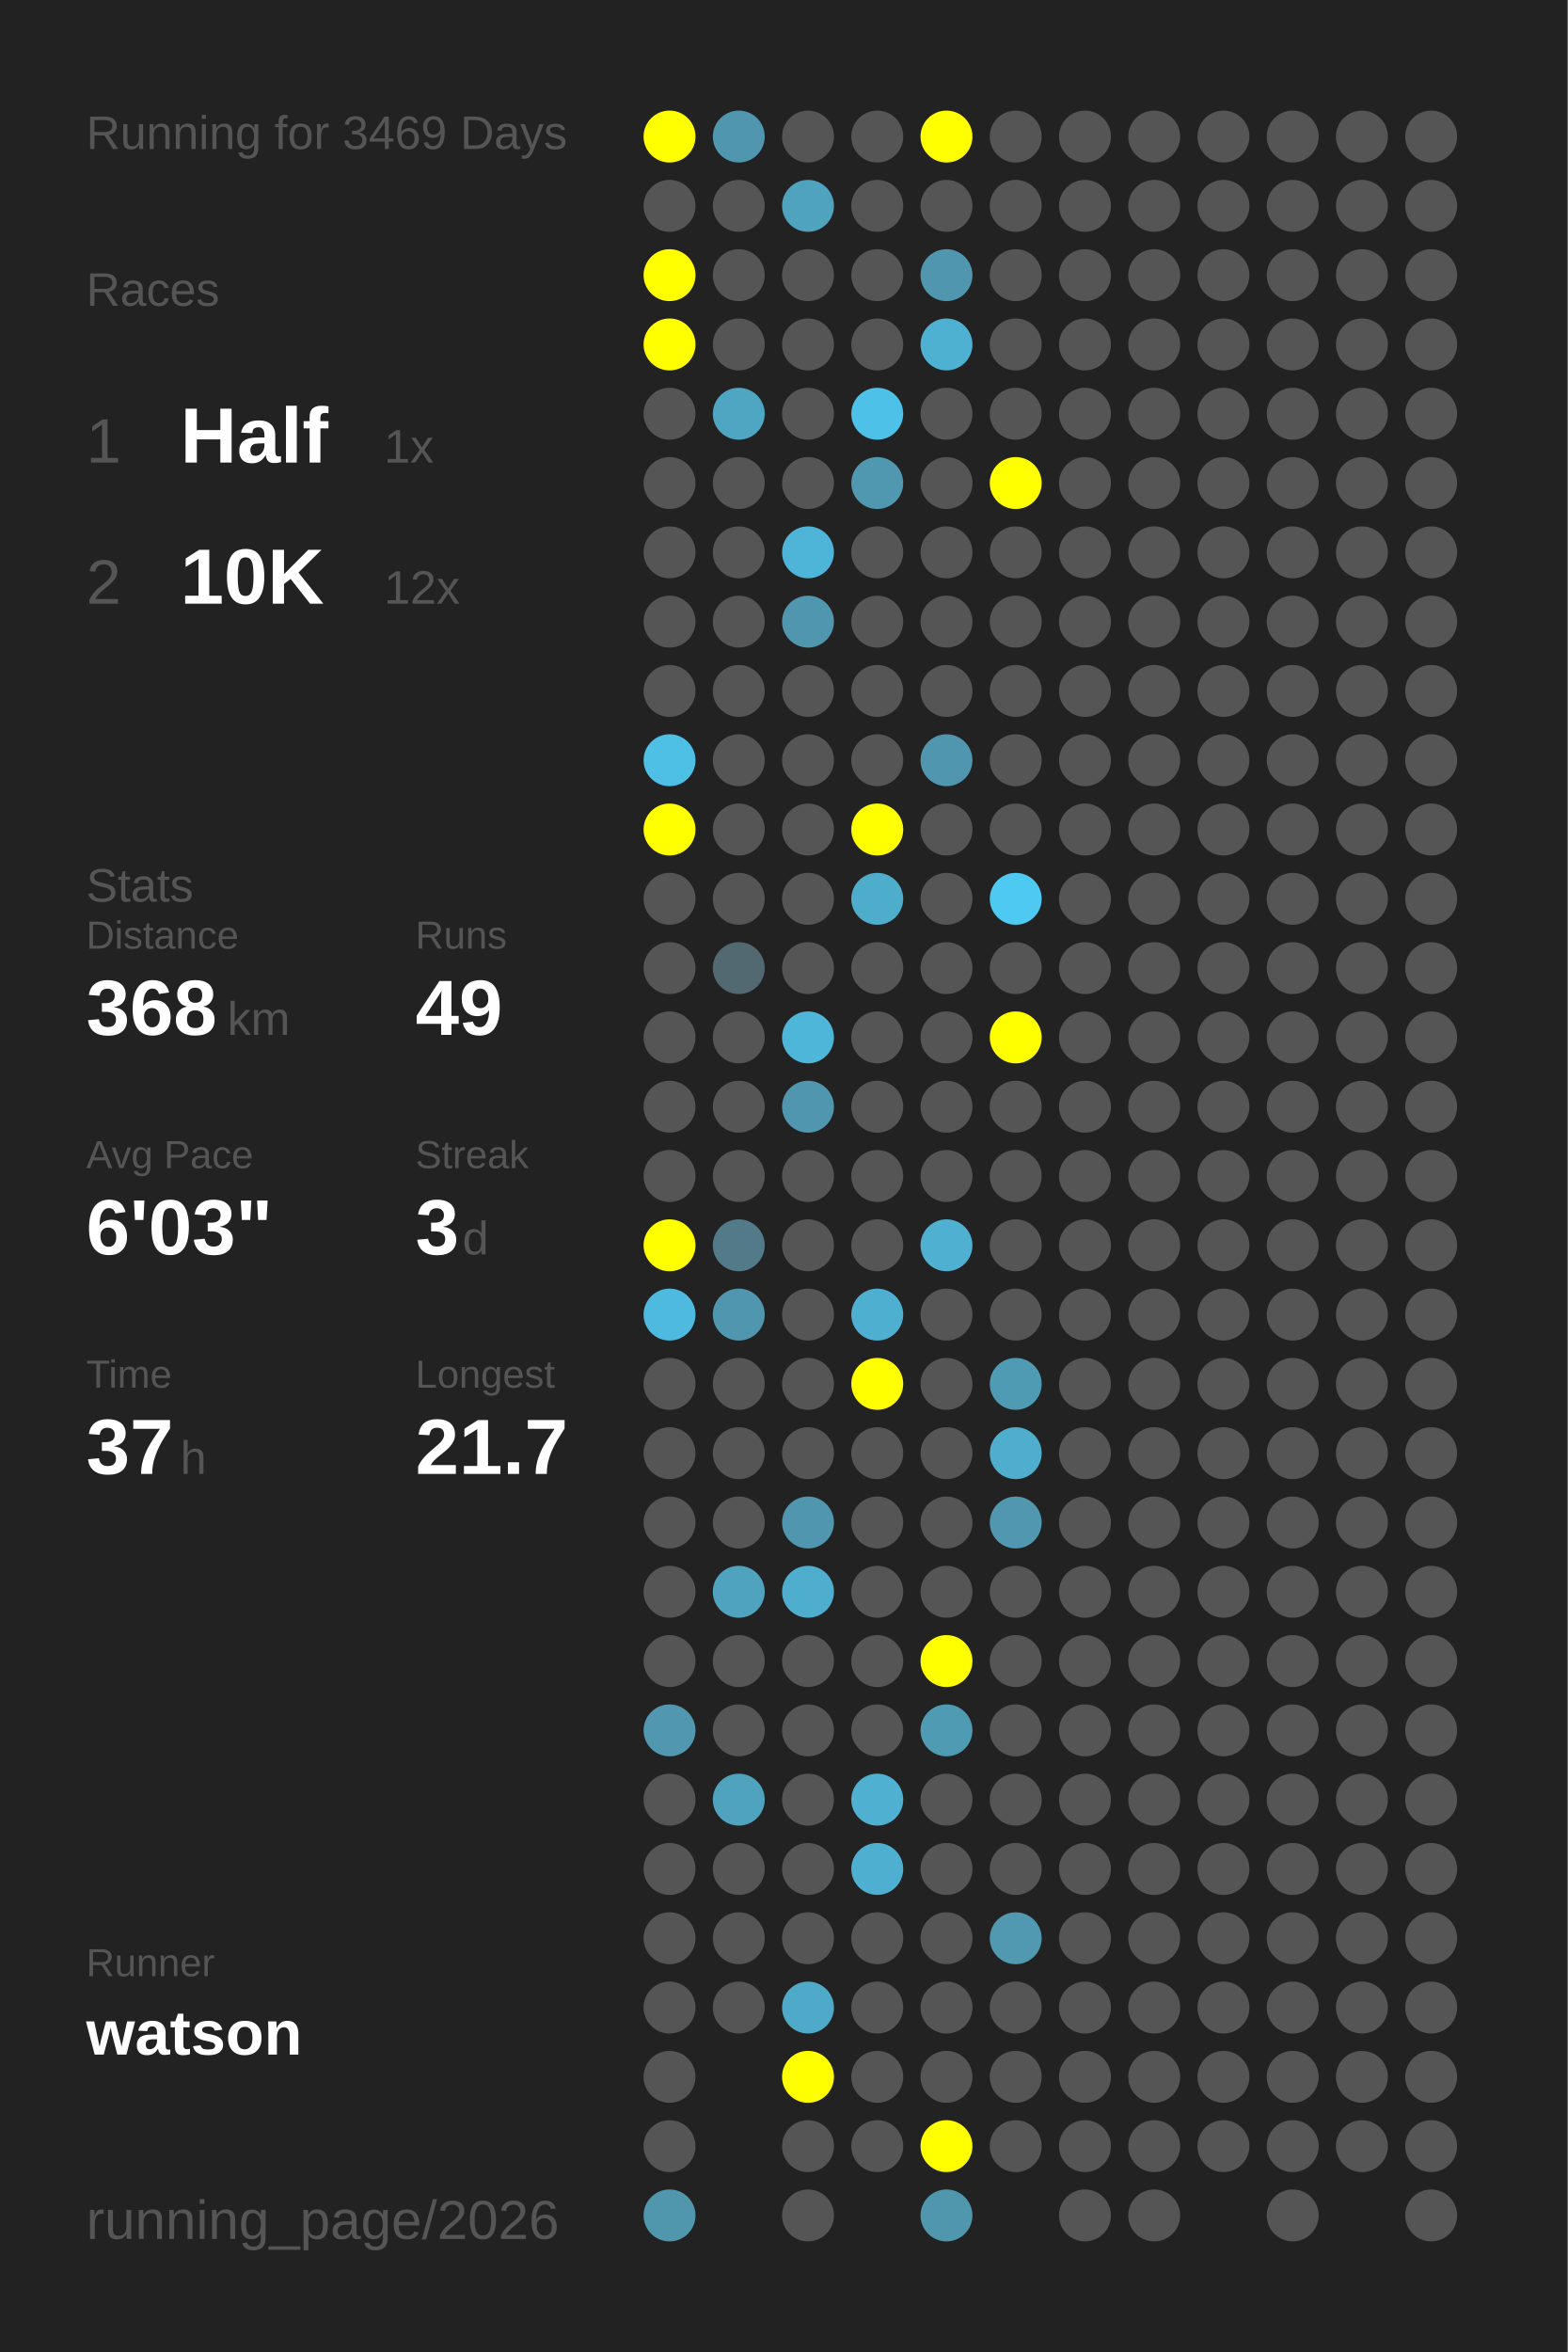
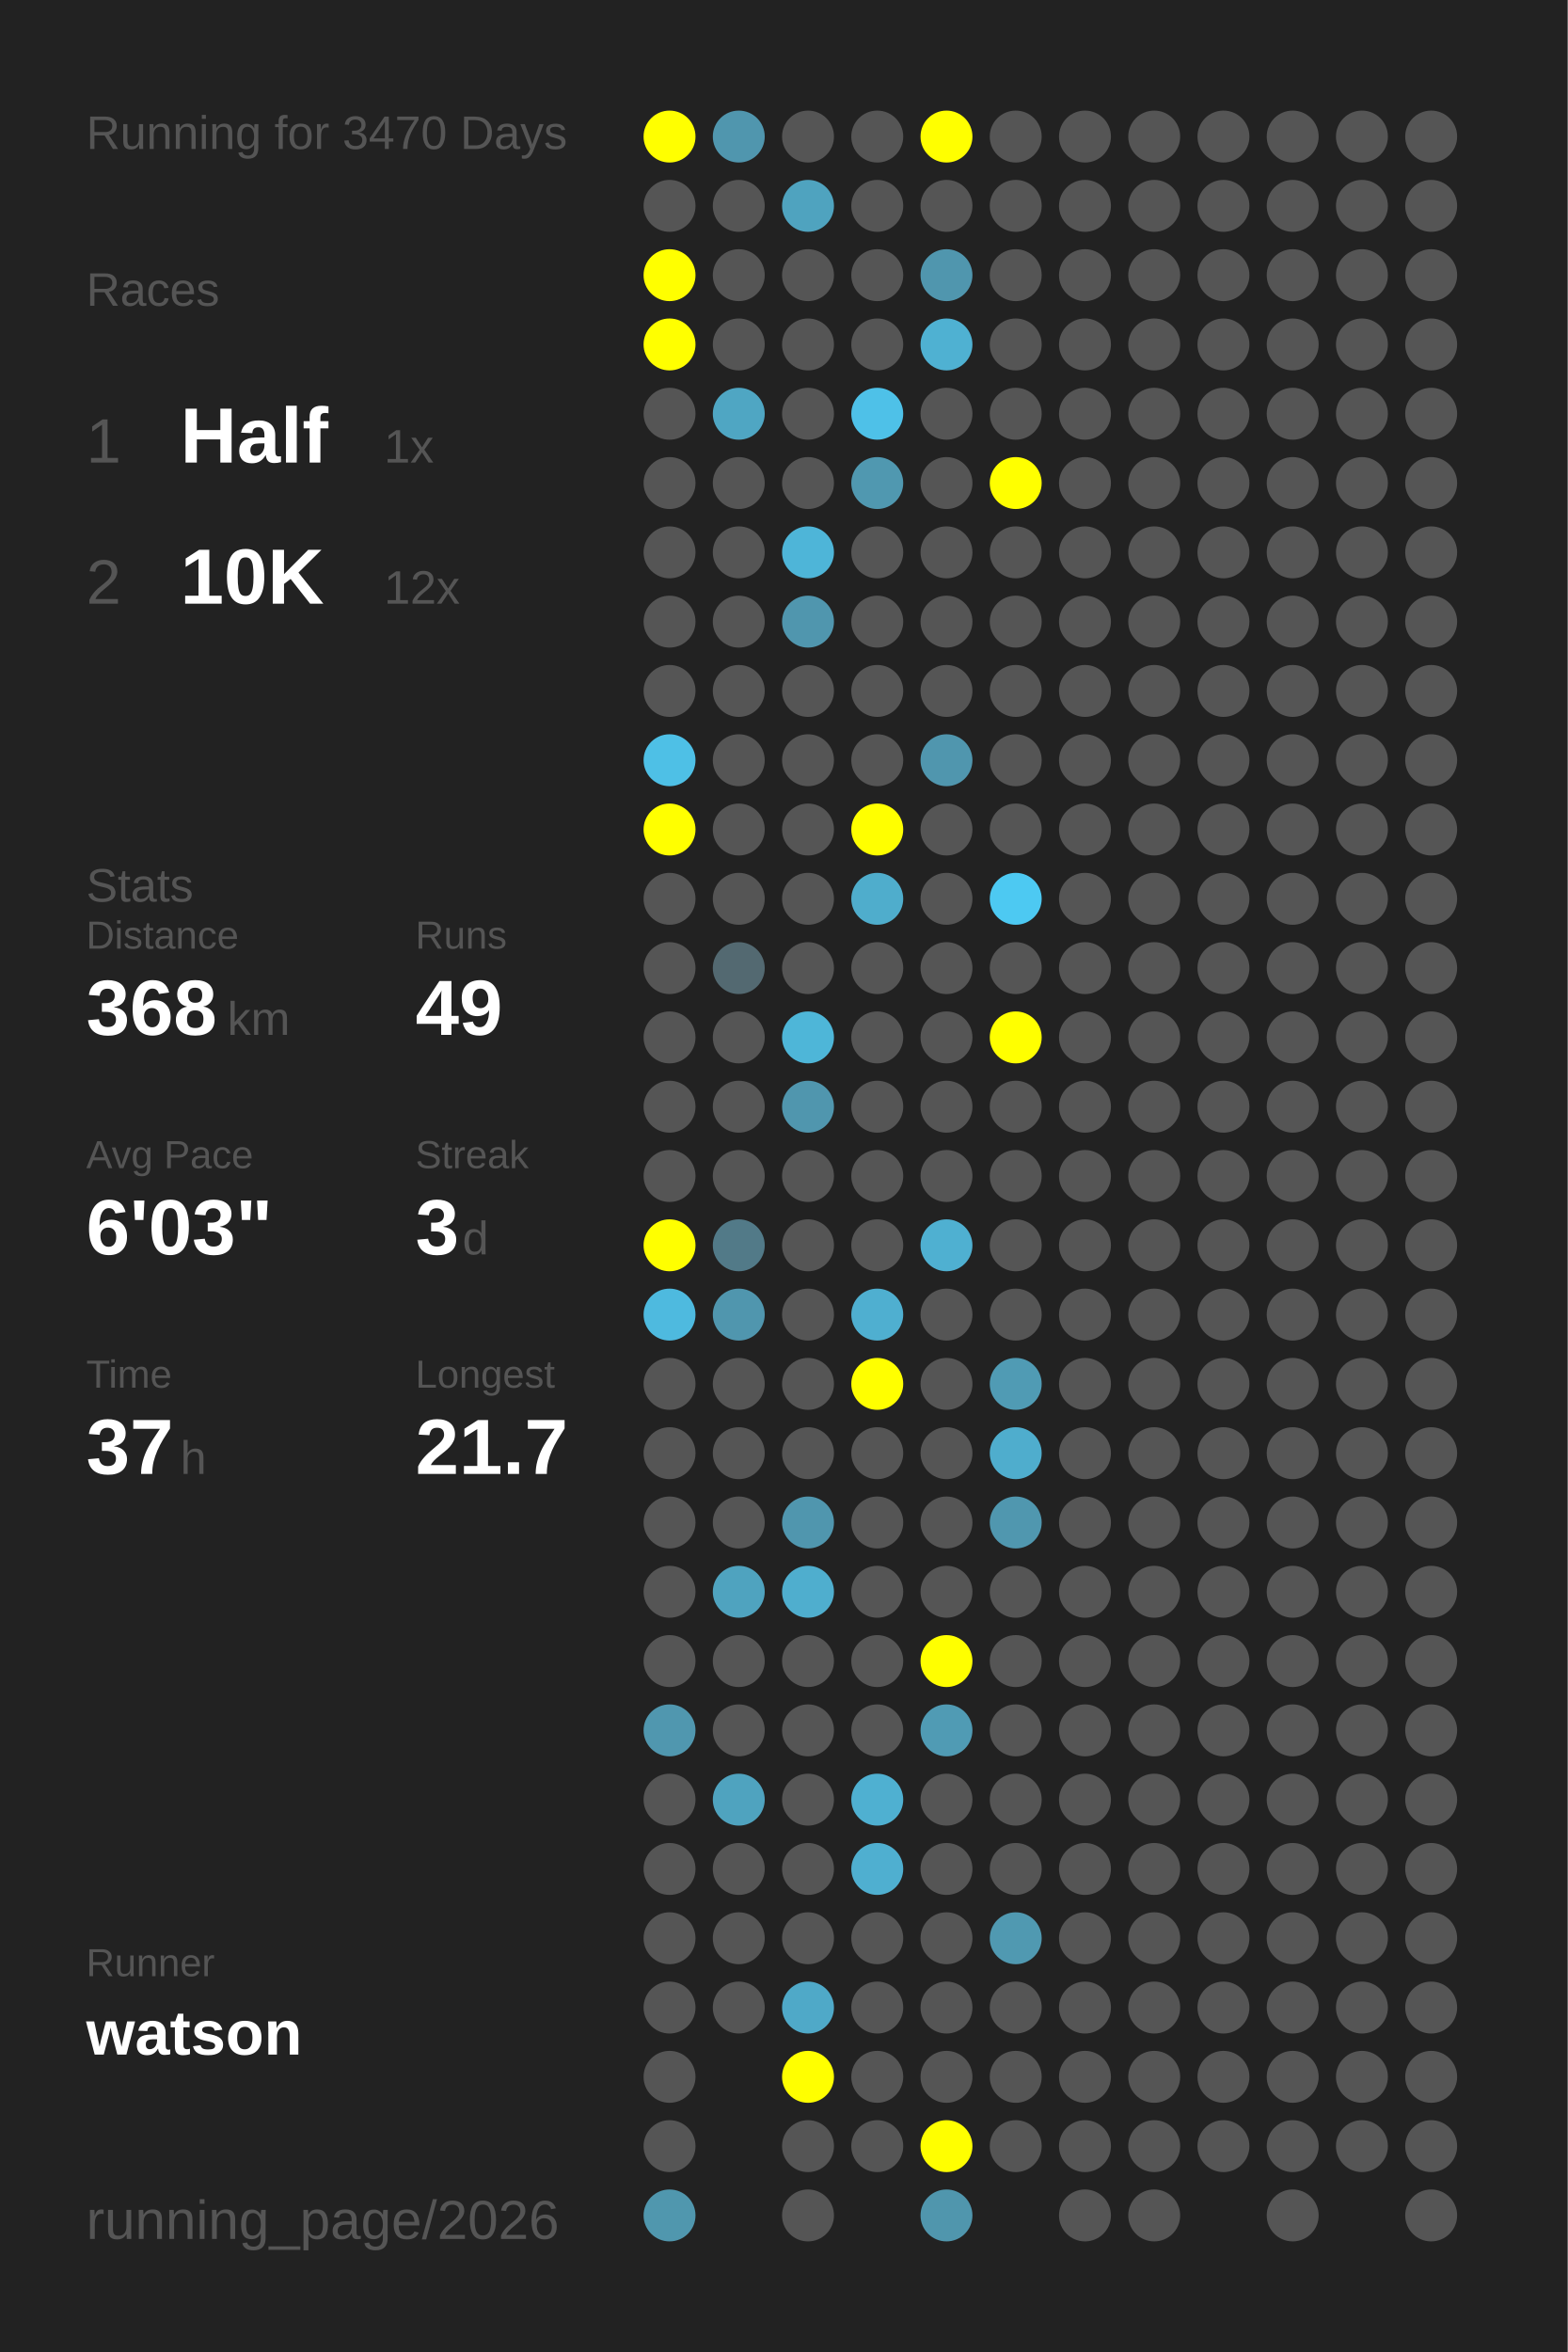
<svg xmlns="http://www.w3.org/2000/svg" baseProfile="full" height="300mm" version="1.1" viewBox="0,0,200,300" width="200mm">
  <defs />
  <rect fill="#222222" height="300" width="200" x="0" y="0" />
-   <text fill="#555555" style="font-size:6px; font-family:Arial;" x="11" y="19">Running for 3469 Days</text>
+   <text fill="#555555" style="font-size:6px; font-family:Arial;" x="11" y="19">Running for 3470 Days</text>
  <text fill="#555555" style="font-size:6px; font-family:Arial;" x="11" y="39">Races</text>
  <text fill="#555555" style="font-size:8px; font-family:Arial;" x="11" y="59">1</text>
  <text fill="#FFFFFF" style="font-size:10px; font-family:Arial; font-weight:bold;" x="23" y="59">Half</text>
  <text fill="#555555" style="font-size:6px; font-family:Arial;" x="49" y="59">1x</text>
  <text fill="#555555" style="font-size:8px; font-family:Arial;" x="11" y="77">2</text>
  <text fill="#FFFFFF" style="font-size:10px; font-family:Arial; font-weight:bold;" x="23" y="77">10K</text>
  <text fill="#555555" style="font-size:6px; font-family:Arial;" x="49" y="77">12x</text>
  <text fill="#555555" style="font-size:6px; font-family:Arial;" x="11" y="115">Stats</text>
  <text fill="#555555" style="font-size:5px; font-family:Arial;" x="11" y="121">Distance</text>
  <text fill="#FFFFFF" style="font-size:10px; font-family:Arial; font-weight:bold;" x="11" y="132">368</text>
  <text fill="#555555" style="font-size:6px; font-family:Arial;" x="29" y="132">km</text>
  <text fill="#555555" style="font-size:5px; font-family:Arial;" x="53" y="121">Runs</text>
  <text fill="#FFFFFF" style="font-size:10px; font-family:Arial; font-weight:bold;" x="53" y="132">49</text>
  <text fill="#555555" style="font-size:5px; font-family:Arial;" x="11" y="149">Avg Pace</text>
  <text fill="#FFFFFF" style="font-size:10px; font-family:Arial; font-weight:bold;" x="11" y="160">6'03"</text>
  <text fill="#555555" style="font-size:5px; font-family:Arial;" x="53" y="149">Streak</text>
  <text fill="#FFFFFF" style="font-size:10px; font-family:Arial; font-weight:bold;" x="53" y="160">3</text>
  <text fill="#555555" style="font-size:6px; font-family:Arial;" x="59" y="160">d</text>
  <text fill="#555555" style="font-size:5px; font-family:Arial;" x="11" y="177">Time</text>
  <text fill="#FFFFFF" style="font-size:10px; font-family:Arial; font-weight:bold;" x="11" y="188">37</text>
  <text fill="#555555" style="font-size:6px; font-family:Arial;" x="23" y="188">h</text>
  <text fill="#555555" style="font-size:5px; font-family:Arial;" x="53" y="177">Longest</text>
  <text fill="#FFFFFF" style="font-size:10px; font-family:Arial; font-weight:bold;" x="53" y="188">21.7</text>
  <text fill="#555555" style="font-size:5px; font-family:Arial;" x="11" y="252.065">Runner</text>
  <text fill="#FFFFFF" style="font-size:8px; font-family:Arial; font-weight:bold;" x="11" y="262.065">watson</text>
  <text fill="#555555" style="font-size:7px; font-family:Arial;" x="11" y="285.581">running_page/2026</text>
  <circle cx="85.417" cy="17.419" fill="#FFFF00" r="3.312" />
  <circle cx="85.417" cy="26.258" fill="#555555" r="3.312" />
  <circle cx="85.417" cy="35.097" fill="#FFFF00" r="3.312" />
  <circle cx="85.417" cy="43.935" fill="#FFFF00" r="3.312" />
  <circle cx="85.417" cy="52.774" fill="#555555" r="3.312" />
  <circle cx="85.417" cy="61.613" fill="#555555" r="3.312" />
  <circle cx="85.417" cy="70.452" fill="#555555" r="3.312" />
  <circle cx="85.417" cy="79.29" fill="#555555" r="3.312" />
  <circle cx="85.417" cy="88.129" fill="#555555" r="3.312" />
  <circle cx="85.417" cy="96.968" fill="#4ec0e6" r="3.312" />
  <circle cx="85.417" cy="105.806" fill="#FFFF00" r="3.312" />
  <circle cx="85.417" cy="114.645" fill="#555555" r="3.312" />
  <circle cx="85.417" cy="123.484" fill="#555555" r="3.312" />
  <circle cx="85.417" cy="132.323" fill="#555555" r="3.312" />
  <circle cx="85.417" cy="141.161" fill="#555555" r="3.312" />
  <circle cx="85.417" cy="150" fill="#555555" r="3.312" />
  <circle cx="85.417" cy="158.839" fill="#FFFF00" r="3.312" />
  <circle cx="85.417" cy="167.677" fill="#4ebadf" r="3.312" />
  <circle cx="85.417" cy="176.516" fill="#555555" r="3.312" />
  <circle cx="85.417" cy="185.355" fill="#555555" r="3.312" />
  <circle cx="85.417" cy="194.194" fill="#555555" r="3.312" />
  <circle cx="85.417" cy="203.032" fill="#555555" r="3.312" />
  <circle cx="85.417" cy="211.871" fill="#555555" r="3.312" />
  <circle cx="85.417" cy="220.71" fill="#5097af" r="3.312" />
  <circle cx="85.417" cy="229.548" fill="#555555" r="3.312" />
  <circle cx="85.417" cy="238.387" fill="#555555" r="3.312" />
  <circle cx="85.417" cy="247.226" fill="#555555" r="3.312" />
  <circle cx="85.417" cy="256.065" fill="#555555" r="3.312" />
  <circle cx="85.417" cy="264.903" fill="#555555" r="3.312" />
  <circle cx="85.417" cy="273.742" fill="#555555" r="3.312" />
  <circle cx="85.417" cy="282.581" fill="#5097ae" r="3.312" />
  <circle cx="94.25" cy="17.419" fill="#5096ae" r="3.312" />
  <circle cx="94.25" cy="26.258" fill="#555555" r="3.312" />
  <circle cx="94.25" cy="35.097" fill="#555555" r="3.312" />
  <circle cx="94.25" cy="43.935" fill="#555555" r="3.312" />
  <circle cx="94.25" cy="52.774" fill="#4fa6c3" r="3.312" />
  <circle cx="94.25" cy="61.613" fill="#555555" r="3.312" />
  <circle cx="94.25" cy="70.452" fill="#555555" r="3.312" />
  <circle cx="94.25" cy="79.29" fill="#555555" r="3.312" />
  <circle cx="94.25" cy="88.129" fill="#555555" r="3.312" />
  <circle cx="94.25" cy="96.968" fill="#555555" r="3.312" />
  <circle cx="94.25" cy="105.806" fill="#555555" r="3.312" />
  <circle cx="94.25" cy="114.645" fill="#555555" r="3.312" />
  <circle cx="94.25" cy="123.484" fill="#536971" r="3.312" />
  <circle cx="94.25" cy="132.323" fill="#555555" r="3.312" />
  <circle cx="94.25" cy="141.161" fill="#555555" r="3.312" />
  <circle cx="94.25" cy="150" fill="#555555" r="3.312" />
  <circle cx="94.25" cy="158.839" fill="#527a88" r="3.312" />
  <circle cx="94.25" cy="167.677" fill="#5096ae" r="3.312" />
  <circle cx="94.25" cy="176.516" fill="#555555" r="3.312" />
  <circle cx="94.25" cy="185.355" fill="#555555" r="3.312" />
  <circle cx="94.25" cy="194.194" fill="#555555" r="3.312" />
  <circle cx="94.25" cy="203.032" fill="#4fa3bf" r="3.312" />
  <circle cx="94.25" cy="211.871" fill="#555555" r="3.312" />
  <circle cx="94.25" cy="220.71" fill="#555555" r="3.312" />
  <circle cx="94.25" cy="229.548" fill="#4fa3bf" r="3.312" />
  <circle cx="94.25" cy="238.387" fill="#555555" r="3.312" />
  <circle cx="94.25" cy="247.226" fill="#555555" r="3.312" />
  <circle cx="94.25" cy="256.065" fill="#555555" r="3.312" />
  <circle cx="103.083" cy="17.419" fill="#555555" r="3.312" />
  <circle cx="103.083" cy="26.258" fill="#4fa3bf" r="3.312" />
  <circle cx="103.083" cy="35.097" fill="#555555" r="3.312" />
  <circle cx="103.083" cy="43.935" fill="#555555" r="3.312" />
  <circle cx="103.083" cy="52.774" fill="#555555" r="3.312" />
  <circle cx="103.083" cy="61.613" fill="#555555" r="3.312" />
  <circle cx="103.083" cy="70.452" fill="#4eb5d8" r="3.312" />
  <circle cx="103.083" cy="79.29" fill="#5096ae" r="3.312" />
  <circle cx="103.083" cy="88.129" fill="#555555" r="3.312" />
  <circle cx="103.083" cy="96.968" fill="#555555" r="3.312" />
  <circle cx="103.083" cy="105.806" fill="#555555" r="3.312" />
  <circle cx="103.083" cy="114.645" fill="#555555" r="3.312" />
  <circle cx="103.083" cy="123.484" fill="#555555" r="3.312" />
  <circle cx="103.083" cy="132.323" fill="#4eb6d8" r="3.312" />
  <circle cx="103.083" cy="141.161" fill="#5096ae" r="3.312" />
  <circle cx="103.083" cy="150" fill="#555555" r="3.312" />
  <circle cx="103.083" cy="158.839" fill="#555555" r="3.312" />
  <circle cx="103.083" cy="167.677" fill="#555555" r="3.312" />
  <circle cx="103.083" cy="176.516" fill="#555555" r="3.312" />
  <circle cx="103.083" cy="185.355" fill="#555555" r="3.312" />
  <circle cx="103.083" cy="194.194" fill="#5096ae" r="3.312" />
  <circle cx="103.083" cy="203.032" fill="#4faece" r="3.312" />
  <circle cx="103.083" cy="211.871" fill="#555555" r="3.312" />
  <circle cx="103.083" cy="220.71" fill="#555555" r="3.312" />
  <circle cx="103.083" cy="229.548" fill="#555555" r="3.312" />
  <circle cx="103.083" cy="238.387" fill="#555555" r="3.312" />
  <circle cx="103.083" cy="247.226" fill="#555555" r="3.312" />
  <circle cx="103.083" cy="256.065" fill="#4fa9c8" r="3.312" />
  <circle cx="103.083" cy="264.903" fill="#FFFF00" r="3.312" />
  <circle cx="103.083" cy="273.742" fill="#555555" r="3.312" />
  <circle cx="103.083" cy="282.581" fill="#555555" r="3.312" />
  <circle cx="111.917" cy="17.419" fill="#555555" r="3.312" />
  <circle cx="111.917" cy="26.258" fill="#555555" r="3.312" />
  <circle cx="111.917" cy="35.097" fill="#555555" r="3.312" />
  <circle cx="111.917" cy="43.935" fill="#555555" r="3.312" />
  <circle cx="111.917" cy="52.774" fill="#4ec1e8" r="3.312" />
  <circle cx="111.917" cy="61.613" fill="#5098b0" r="3.312" />
  <circle cx="111.917" cy="70.452" fill="#555555" r="3.312" />
  <circle cx="111.917" cy="79.29" fill="#555555" r="3.312" />
  <circle cx="111.917" cy="88.129" fill="#555555" r="3.312" />
  <circle cx="111.917" cy="96.968" fill="#555555" r="3.312" />
  <circle cx="111.917" cy="105.806" fill="#FFFF00" r="3.312" />
  <circle cx="111.917" cy="114.645" fill="#4fadcc" r="3.312" />
  <circle cx="111.917" cy="123.484" fill="#555555" r="3.312" />
  <circle cx="111.917" cy="132.323" fill="#555555" r="3.312" />
  <circle cx="111.917" cy="141.161" fill="#555555" r="3.312" />
  <circle cx="111.917" cy="150" fill="#555555" r="3.312" />
  <circle cx="111.917" cy="158.839" fill="#555555" r="3.312" />
  <circle cx="111.917" cy="167.677" fill="#4fafd0" r="3.312" />
  <circle cx="111.917" cy="176.516" fill="#FFFF00" r="3.312" />
  <circle cx="111.917" cy="185.355" fill="#555555" r="3.312" />
  <circle cx="111.917" cy="194.194" fill="#555555" r="3.312" />
  <circle cx="111.917" cy="203.032" fill="#555555" r="3.312" />
  <circle cx="111.917" cy="211.871" fill="#555555" r="3.312" />
  <circle cx="111.917" cy="220.71" fill="#555555" r="3.312" />
  <circle cx="111.917" cy="229.548" fill="#4fb0d1" r="3.312" />
  <circle cx="111.917" cy="238.387" fill="#4fafd0" r="3.312" />
  <circle cx="111.917" cy="247.226" fill="#555555" r="3.312" />
  <circle cx="111.917" cy="256.065" fill="#555555" r="3.312" />
  <circle cx="111.917" cy="264.903" fill="#555555" r="3.312" />
  <circle cx="111.917" cy="273.742" fill="#555555" r="3.312" />
  <circle cx="120.75" cy="17.419" fill="#FFFF00" r="3.312" />
  <circle cx="120.75" cy="26.258" fill="#555555" r="3.312" />
  <circle cx="120.75" cy="35.097" fill="#5096ae" r="3.312" />
  <circle cx="120.75" cy="43.935" fill="#4fb1d2" r="3.312" />
  <circle cx="120.75" cy="52.774" fill="#555555" r="3.312" />
  <circle cx="120.75" cy="61.613" fill="#555555" r="3.312" />
  <circle cx="120.75" cy="70.452" fill="#555555" r="3.312" />
  <circle cx="120.75" cy="79.29" fill="#555555" r="3.312" />
  <circle cx="120.75" cy="88.129" fill="#555555" r="3.312" />
  <circle cx="120.75" cy="96.968" fill="#5096ae" r="3.312" />
  <circle cx="120.75" cy="105.806" fill="#555555" r="3.312" />
  <circle cx="120.75" cy="114.645" fill="#555555" r="3.312" />
  <circle cx="120.75" cy="123.484" fill="#555555" r="3.312" />
  <circle cx="120.75" cy="132.323" fill="#555555" r="3.312" />
  <circle cx="120.75" cy="141.161" fill="#555555" r="3.312" />
  <circle cx="120.75" cy="150" fill="#555555" r="3.312" />
  <circle cx="120.75" cy="158.839" fill="#4fb0d1" r="3.312" />
  <circle cx="120.75" cy="167.677" fill="#555555" r="3.312" />
  <circle cx="120.75" cy="176.516" fill="#555555" r="3.312" />
  <circle cx="120.75" cy="185.355" fill="#555555" r="3.312" />
  <circle cx="120.75" cy="194.194" fill="#555555" r="3.312" />
  <circle cx="120.75" cy="203.032" fill="#555555" r="3.312" />
  <circle cx="120.75" cy="211.871" fill="#FFFF00" r="3.312" />
  <circle cx="120.75" cy="220.71" fill="#509bb4" r="3.312" />
  <circle cx="120.75" cy="229.548" fill="#555555" r="3.312" />
  <circle cx="120.75" cy="238.387" fill="#555555" r="3.312" />
  <circle cx="120.75" cy="247.226" fill="#555555" r="3.312" />
  <circle cx="120.75" cy="256.065" fill="#555555" r="3.312" />
  <circle cx="120.75" cy="264.903" fill="#555555" r="3.312" />
  <circle cx="120.75" cy="273.742" fill="#FFFF00" r="3.312" />
  <circle cx="120.75" cy="282.581" fill="#5096ad" r="3.312" />
  <circle cx="129.583" cy="17.419" fill="#555555" r="3.312" />
  <circle cx="129.583" cy="26.258" fill="#555555" r="3.312" />
  <circle cx="129.583" cy="35.097" fill="#555555" r="3.312" />
  <circle cx="129.583" cy="43.935" fill="#555555" r="3.312" />
  <circle cx="129.583" cy="52.774" fill="#555555" r="3.312" />
  <circle cx="129.583" cy="61.613" fill="#FFFF00" r="3.312" />
  <circle cx="129.583" cy="70.452" fill="#555555" r="3.312" />
  <circle cx="129.583" cy="79.29" fill="#555555" r="3.312" />
  <circle cx="129.583" cy="88.129" fill="#555555" r="3.312" />
  <circle cx="129.583" cy="96.968" fill="#555555" r="3.312" />
  <circle cx="129.583" cy="105.806" fill="#555555" r="3.312" />
  <circle cx="129.583" cy="114.645" fill="#4dc9f2" r="3.312" />
  <circle cx="129.583" cy="123.484" fill="#555555" r="3.312" />
  <circle cx="129.583" cy="132.323" fill="#FFFF00" r="3.312" />
  <circle cx="129.583" cy="141.161" fill="#555555" r="3.312" />
  <circle cx="129.583" cy="150" fill="#555555" r="3.312" />
  <circle cx="129.583" cy="158.839" fill="#555555" r="3.312" />
  <circle cx="129.583" cy="167.677" fill="#555555" r="3.312" />
  <circle cx="129.583" cy="176.516" fill="#509bb4" r="3.312" />
  <circle cx="129.583" cy="185.355" fill="#4fadcd" r="3.312" />
  <circle cx="129.583" cy="194.194" fill="#5097af" r="3.312" />
  <circle cx="129.583" cy="203.032" fill="#555555" r="3.312" />
  <circle cx="129.583" cy="211.871" fill="#555555" r="3.312" />
  <circle cx="129.583" cy="220.71" fill="#555555" r="3.312" />
  <circle cx="129.583" cy="229.548" fill="#555555" r="3.312" />
  <circle cx="129.583" cy="238.387" fill="#555555" r="3.312" />
  <circle cx="129.583" cy="247.226" fill="#5099b1" r="3.312" />
  <circle cx="129.583" cy="256.065" fill="#555555" r="3.312" />
  <circle cx="129.583" cy="264.903" fill="#555555" r="3.312" />
  <circle cx="129.583" cy="273.742" fill="#555555" r="3.312" />
  <circle cx="138.417" cy="17.419" fill="#555555" r="3.312" />
  <circle cx="138.417" cy="26.258" fill="#555555" r="3.312" />
  <circle cx="138.417" cy="35.097" fill="#555555" r="3.312" />
  <circle cx="138.417" cy="43.935" fill="#555555" r="3.312" />
  <circle cx="138.417" cy="52.774" fill="#555555" r="3.312" />
  <circle cx="138.417" cy="61.613" fill="#555555" r="3.312" />
  <circle cx="138.417" cy="70.452" fill="#555555" r="3.312" />
  <circle cx="138.417" cy="79.29" fill="#555555" r="3.312" />
  <circle cx="138.417" cy="88.129" fill="#555555" r="3.312" />
  <circle cx="138.417" cy="96.968" fill="#555555" r="3.312" />
  <circle cx="138.417" cy="105.806" fill="#555555" r="3.312" />
  <circle cx="138.417" cy="114.645" fill="#555555" r="3.312" />
  <circle cx="138.417" cy="123.484" fill="#555555" r="3.312" />
  <circle cx="138.417" cy="132.323" fill="#555555" r="3.312" />
  <circle cx="138.417" cy="141.161" fill="#555555" r="3.312" />
  <circle cx="138.417" cy="150" fill="#555555" r="3.312" />
  <circle cx="138.417" cy="158.839" fill="#555555" r="3.312" />
  <circle cx="138.417" cy="167.677" fill="#555555" r="3.312" />
  <circle cx="138.417" cy="176.516" fill="#555555" r="3.312" />
  <circle cx="138.417" cy="185.355" fill="#555555" r="3.312" />
  <circle cx="138.417" cy="194.194" fill="#555555" r="3.312" />
  <circle cx="138.417" cy="203.032" fill="#555555" r="3.312" />
  <circle cx="138.417" cy="211.871" fill="#555555" r="3.312" />
  <circle cx="138.417" cy="220.71" fill="#555555" r="3.312" />
  <circle cx="138.417" cy="229.548" fill="#555555" r="3.312" />
  <circle cx="138.417" cy="238.387" fill="#555555" r="3.312" />
  <circle cx="138.417" cy="247.226" fill="#555555" r="3.312" />
  <circle cx="138.417" cy="256.065" fill="#555555" r="3.312" />
  <circle cx="138.417" cy="264.903" fill="#555555" r="3.312" />
  <circle cx="138.417" cy="273.742" fill="#555555" r="3.312" />
  <circle cx="138.417" cy="282.581" fill="#555555" r="3.312" />
  <circle cx="147.25" cy="17.419" fill="#555555" r="3.312" />
  <circle cx="147.25" cy="26.258" fill="#555555" r="3.312" />
  <circle cx="147.25" cy="35.097" fill="#555555" r="3.312" />
  <circle cx="147.25" cy="43.935" fill="#555555" r="3.312" />
  <circle cx="147.25" cy="52.774" fill="#555555" r="3.312" />
  <circle cx="147.25" cy="61.613" fill="#555555" r="3.312" />
  <circle cx="147.25" cy="70.452" fill="#555555" r="3.312" />
  <circle cx="147.25" cy="79.29" fill="#555555" r="3.312" />
  <circle cx="147.25" cy="88.129" fill="#555555" r="3.312" />
  <circle cx="147.25" cy="96.968" fill="#555555" r="3.312" />
  <circle cx="147.25" cy="105.806" fill="#555555" r="3.312" />
  <circle cx="147.25" cy="114.645" fill="#555555" r="3.312" />
  <circle cx="147.25" cy="123.484" fill="#555555" r="3.312" />
  <circle cx="147.25" cy="132.323" fill="#555555" r="3.312" />
  <circle cx="147.25" cy="141.161" fill="#555555" r="3.312" />
  <circle cx="147.25" cy="150" fill="#555555" r="3.312" />
  <circle cx="147.25" cy="158.839" fill="#555555" r="3.312" />
  <circle cx="147.25" cy="167.677" fill="#555555" r="3.312" />
  <circle cx="147.25" cy="176.516" fill="#555555" r="3.312" />
  <circle cx="147.25" cy="185.355" fill="#555555" r="3.312" />
  <circle cx="147.25" cy="194.194" fill="#555555" r="3.312" />
  <circle cx="147.25" cy="203.032" fill="#555555" r="3.312" />
  <circle cx="147.25" cy="211.871" fill="#555555" r="3.312" />
  <circle cx="147.25" cy="220.71" fill="#555555" r="3.312" />
  <circle cx="147.25" cy="229.548" fill="#555555" r="3.312" />
  <circle cx="147.25" cy="238.387" fill="#555555" r="3.312" />
  <circle cx="147.25" cy="247.226" fill="#555555" r="3.312" />
  <circle cx="147.25" cy="256.065" fill="#555555" r="3.312" />
  <circle cx="147.25" cy="264.903" fill="#555555" r="3.312" />
  <circle cx="147.25" cy="273.742" fill="#555555" r="3.312" />
  <circle cx="147.25" cy="282.581" fill="#555555" r="3.312" />
  <circle cx="156.083" cy="17.419" fill="#555555" r="3.312" />
  <circle cx="156.083" cy="26.258" fill="#555555" r="3.312" />
  <circle cx="156.083" cy="35.097" fill="#555555" r="3.312" />
  <circle cx="156.083" cy="43.935" fill="#555555" r="3.312" />
  <circle cx="156.083" cy="52.774" fill="#555555" r="3.312" />
  <circle cx="156.083" cy="61.613" fill="#555555" r="3.312" />
  <circle cx="156.083" cy="70.452" fill="#555555" r="3.312" />
  <circle cx="156.083" cy="79.29" fill="#555555" r="3.312" />
  <circle cx="156.083" cy="88.129" fill="#555555" r="3.312" />
  <circle cx="156.083" cy="96.968" fill="#555555" r="3.312" />
  <circle cx="156.083" cy="105.806" fill="#555555" r="3.312" />
  <circle cx="156.083" cy="114.645" fill="#555555" r="3.312" />
  <circle cx="156.083" cy="123.484" fill="#555555" r="3.312" />
  <circle cx="156.083" cy="132.323" fill="#555555" r="3.312" />
  <circle cx="156.083" cy="141.161" fill="#555555" r="3.312" />
  <circle cx="156.083" cy="150" fill="#555555" r="3.312" />
  <circle cx="156.083" cy="158.839" fill="#555555" r="3.312" />
  <circle cx="156.083" cy="167.677" fill="#555555" r="3.312" />
  <circle cx="156.083" cy="176.516" fill="#555555" r="3.312" />
  <circle cx="156.083" cy="185.355" fill="#555555" r="3.312" />
  <circle cx="156.083" cy="194.194" fill="#555555" r="3.312" />
  <circle cx="156.083" cy="203.032" fill="#555555" r="3.312" />
  <circle cx="156.083" cy="211.871" fill="#555555" r="3.312" />
  <circle cx="156.083" cy="220.71" fill="#555555" r="3.312" />
  <circle cx="156.083" cy="229.548" fill="#555555" r="3.312" />
  <circle cx="156.083" cy="238.387" fill="#555555" r="3.312" />
  <circle cx="156.083" cy="247.226" fill="#555555" r="3.312" />
  <circle cx="156.083" cy="256.065" fill="#555555" r="3.312" />
  <circle cx="156.083" cy="264.903" fill="#555555" r="3.312" />
  <circle cx="156.083" cy="273.742" fill="#555555" r="3.312" />
  <circle cx="164.917" cy="17.419" fill="#555555" r="3.312" />
  <circle cx="164.917" cy="26.258" fill="#555555" r="3.312" />
  <circle cx="164.917" cy="35.097" fill="#555555" r="3.312" />
  <circle cx="164.917" cy="43.935" fill="#555555" r="3.312" />
  <circle cx="164.917" cy="52.774" fill="#555555" r="3.312" />
  <circle cx="164.917" cy="61.613" fill="#555555" r="3.312" />
  <circle cx="164.917" cy="70.452" fill="#555555" r="3.312" />
  <circle cx="164.917" cy="79.29" fill="#555555" r="3.312" />
  <circle cx="164.917" cy="88.129" fill="#555555" r="3.312" />
  <circle cx="164.917" cy="96.968" fill="#555555" r="3.312" />
  <circle cx="164.917" cy="105.806" fill="#555555" r="3.312" />
  <circle cx="164.917" cy="114.645" fill="#555555" r="3.312" />
  <circle cx="164.917" cy="123.484" fill="#555555" r="3.312" />
  <circle cx="164.917" cy="132.323" fill="#555555" r="3.312" />
  <circle cx="164.917" cy="141.161" fill="#555555" r="3.312" />
  <circle cx="164.917" cy="150" fill="#555555" r="3.312" />
  <circle cx="164.917" cy="158.839" fill="#555555" r="3.312" />
  <circle cx="164.917" cy="167.677" fill="#555555" r="3.312" />
  <circle cx="164.917" cy="176.516" fill="#555555" r="3.312" />
  <circle cx="164.917" cy="185.355" fill="#555555" r="3.312" />
  <circle cx="164.917" cy="194.194" fill="#555555" r="3.312" />
  <circle cx="164.917" cy="203.032" fill="#555555" r="3.312" />
  <circle cx="164.917" cy="211.871" fill="#555555" r="3.312" />
  <circle cx="164.917" cy="220.71" fill="#555555" r="3.312" />
  <circle cx="164.917" cy="229.548" fill="#555555" r="3.312" />
  <circle cx="164.917" cy="238.387" fill="#555555" r="3.312" />
  <circle cx="164.917" cy="247.226" fill="#555555" r="3.312" />
  <circle cx="164.917" cy="256.065" fill="#555555" r="3.312" />
  <circle cx="164.917" cy="264.903" fill="#555555" r="3.312" />
  <circle cx="164.917" cy="273.742" fill="#555555" r="3.312" />
  <circle cx="164.917" cy="282.581" fill="#555555" r="3.312" />
  <circle cx="173.75" cy="17.419" fill="#555555" r="3.312" />
  <circle cx="173.75" cy="26.258" fill="#555555" r="3.312" />
  <circle cx="173.75" cy="35.097" fill="#555555" r="3.312" />
  <circle cx="173.75" cy="43.935" fill="#555555" r="3.312" />
  <circle cx="173.75" cy="52.774" fill="#555555" r="3.312" />
  <circle cx="173.75" cy="61.613" fill="#555555" r="3.312" />
  <circle cx="173.75" cy="70.452" fill="#555555" r="3.312" />
  <circle cx="173.75" cy="79.29" fill="#555555" r="3.312" />
  <circle cx="173.75" cy="88.129" fill="#555555" r="3.312" />
  <circle cx="173.75" cy="96.968" fill="#555555" r="3.312" />
  <circle cx="173.75" cy="105.806" fill="#555555" r="3.312" />
  <circle cx="173.75" cy="114.645" fill="#555555" r="3.312" />
  <circle cx="173.75" cy="123.484" fill="#555555" r="3.312" />
  <circle cx="173.75" cy="132.323" fill="#555555" r="3.312" />
  <circle cx="173.75" cy="141.161" fill="#555555" r="3.312" />
  <circle cx="173.75" cy="150" fill="#555555" r="3.312" />
  <circle cx="173.75" cy="158.839" fill="#555555" r="3.312" />
  <circle cx="173.75" cy="167.677" fill="#555555" r="3.312" />
  <circle cx="173.75" cy="176.516" fill="#555555" r="3.312" />
  <circle cx="173.75" cy="185.355" fill="#555555" r="3.312" />
  <circle cx="173.75" cy="194.194" fill="#555555" r="3.312" />
  <circle cx="173.75" cy="203.032" fill="#555555" r="3.312" />
  <circle cx="173.75" cy="211.871" fill="#555555" r="3.312" />
  <circle cx="173.75" cy="220.71" fill="#555555" r="3.312" />
  <circle cx="173.75" cy="229.548" fill="#555555" r="3.312" />
  <circle cx="173.75" cy="238.387" fill="#555555" r="3.312" />
  <circle cx="173.75" cy="247.226" fill="#555555" r="3.312" />
  <circle cx="173.75" cy="256.065" fill="#555555" r="3.312" />
  <circle cx="173.75" cy="264.903" fill="#555555" r="3.312" />
  <circle cx="173.75" cy="273.742" fill="#555555" r="3.312" />
  <circle cx="182.583" cy="17.419" fill="#555555" r="3.312" />
  <circle cx="182.583" cy="26.258" fill="#555555" r="3.312" />
  <circle cx="182.583" cy="35.097" fill="#555555" r="3.312" />
  <circle cx="182.583" cy="43.935" fill="#555555" r="3.312" />
  <circle cx="182.583" cy="52.774" fill="#555555" r="3.312" />
  <circle cx="182.583" cy="61.613" fill="#555555" r="3.312" />
  <circle cx="182.583" cy="70.452" fill="#555555" r="3.312" />
  <circle cx="182.583" cy="79.29" fill="#555555" r="3.312" />
  <circle cx="182.583" cy="88.129" fill="#555555" r="3.312" />
  <circle cx="182.583" cy="96.968" fill="#555555" r="3.312" />
  <circle cx="182.583" cy="105.806" fill="#555555" r="3.312" />
  <circle cx="182.583" cy="114.645" fill="#555555" r="3.312" />
  <circle cx="182.583" cy="123.484" fill="#555555" r="3.312" />
  <circle cx="182.583" cy="132.323" fill="#555555" r="3.312" />
  <circle cx="182.583" cy="141.161" fill="#555555" r="3.312" />
  <circle cx="182.583" cy="150" fill="#555555" r="3.312" />
  <circle cx="182.583" cy="158.839" fill="#555555" r="3.312" />
  <circle cx="182.583" cy="167.677" fill="#555555" r="3.312" />
  <circle cx="182.583" cy="176.516" fill="#555555" r="3.312" />
  <circle cx="182.583" cy="185.355" fill="#555555" r="3.312" />
  <circle cx="182.583" cy="194.194" fill="#555555" r="3.312" />
  <circle cx="182.583" cy="203.032" fill="#555555" r="3.312" />
  <circle cx="182.583" cy="211.871" fill="#555555" r="3.312" />
  <circle cx="182.583" cy="220.71" fill="#555555" r="3.312" />
  <circle cx="182.583" cy="229.548" fill="#555555" r="3.312" />
  <circle cx="182.583" cy="238.387" fill="#555555" r="3.312" />
  <circle cx="182.583" cy="247.226" fill="#555555" r="3.312" />
  <circle cx="182.583" cy="256.065" fill="#555555" r="3.312" />
  <circle cx="182.583" cy="264.903" fill="#555555" r="3.312" />
  <circle cx="182.583" cy="273.742" fill="#555555" r="3.312" />
  <circle cx="182.583" cy="282.581" fill="#555555" r="3.312" />
</svg>
